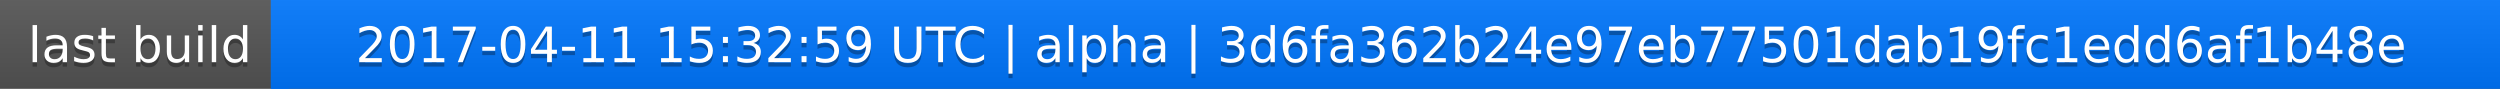
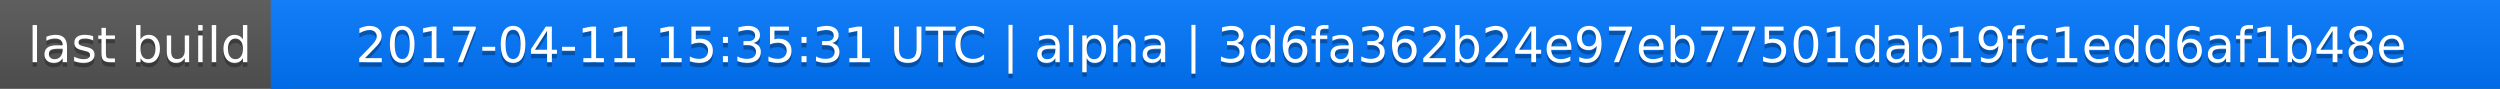
<svg xmlns="http://www.w3.org/2000/svg" width="563" height="20">
  <linearGradient id="a" x2="0" y2="100%">
    <stop offset="0" stop-color="#bbb" stop-opacity=".1" />
    <stop offset="1" stop-opacity=".1" />
  </linearGradient>
  <rect rx="0" width="563" height="20" fill="#555" />
  <rect rx="0" x="61" width="502" height="20" fill="#07f" />
  <path fill="#07f" d="M61 0h4v20h-4z" />
  <rect rx="0" width="563" height="20" fill="url(#a)" />
  <g fill="#fff" text-anchor="middle" font-family="DejaVu Sans,Verdana,Geneva,sans-serif" font-size="11">
    <text x="31.5" y="15" fill="#010101" fill-opacity=".3">last build</text>
    <text x="31.5" y="14">last build</text>
-     <text x="311" y="15" fill="#010101" fill-opacity=".3">2017-04-11 15:32:59 UTC | alpha | 3d6fa362b24e97eb77501dab19fc1edd6af1b48e</text>
-     <text x="311" y="14">2017-04-11 15:32:59 UTC | alpha | 3d6fa362b24e97eb77501dab19fc1edd6af1b48e</text>
+     <text x="311" y="15" fill="#010101" fill-opacity=".3">2017-04-11 15:35:31 UTC | alpha | 3d6fa362b24e97eb77501dab19fc1edd6af1b48e</text>
+     <text x="311" y="14">2017-04-11 15:35:31 UTC | alpha | 3d6fa362b24e97eb77501dab19fc1edd6af1b48e</text>
  </g>
</svg>
